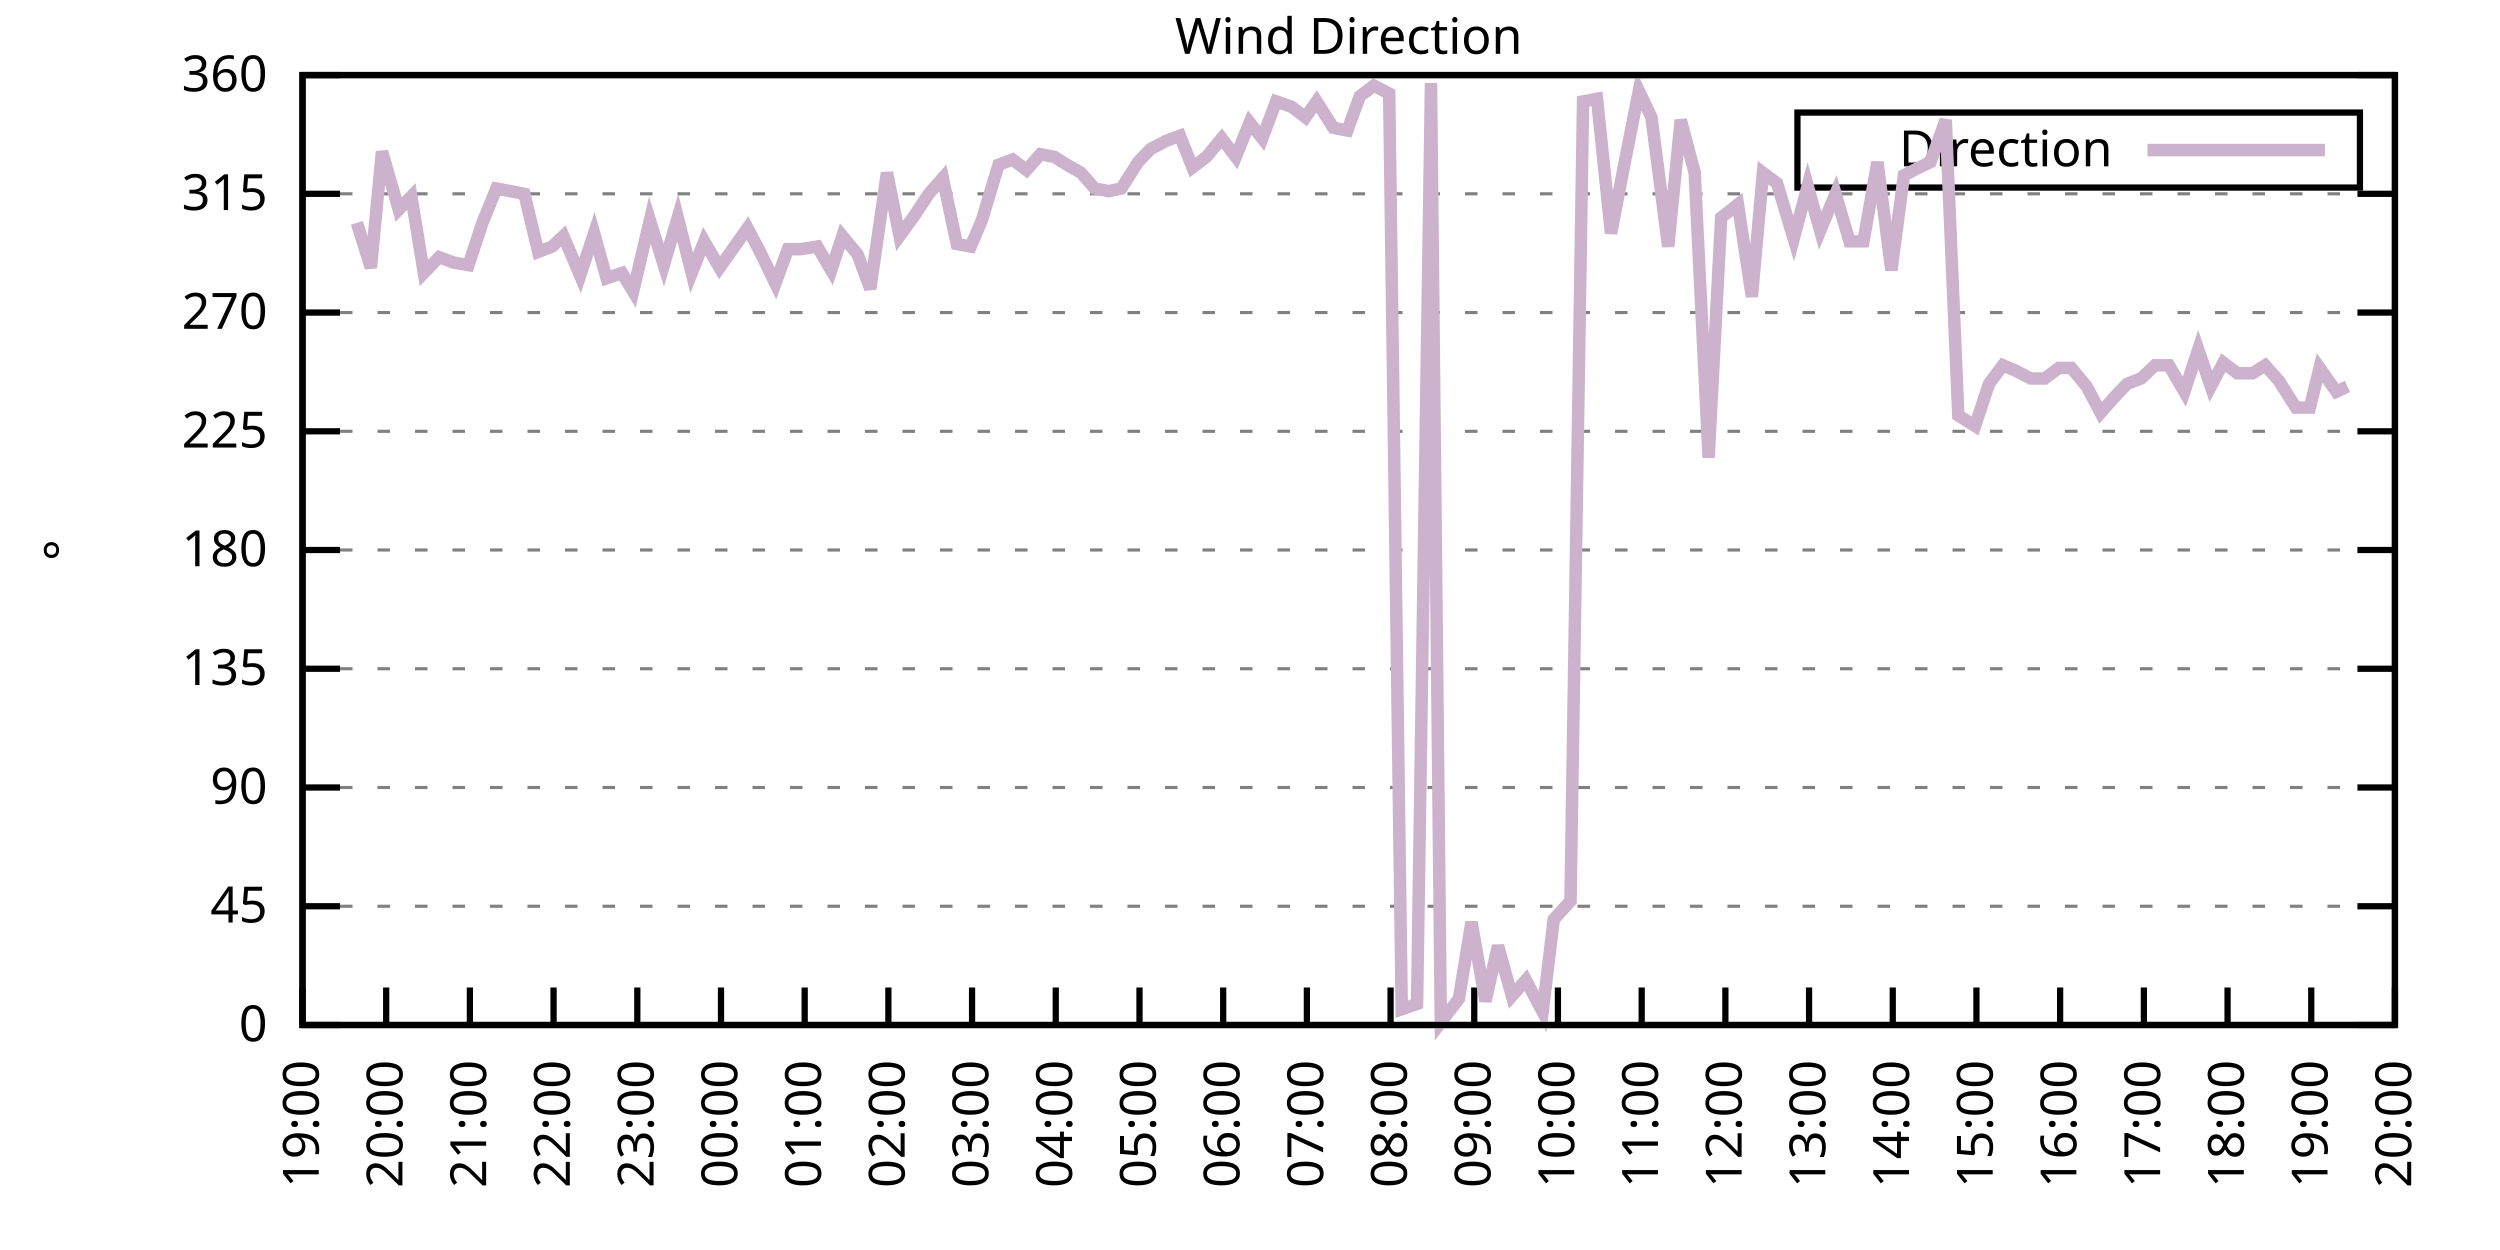
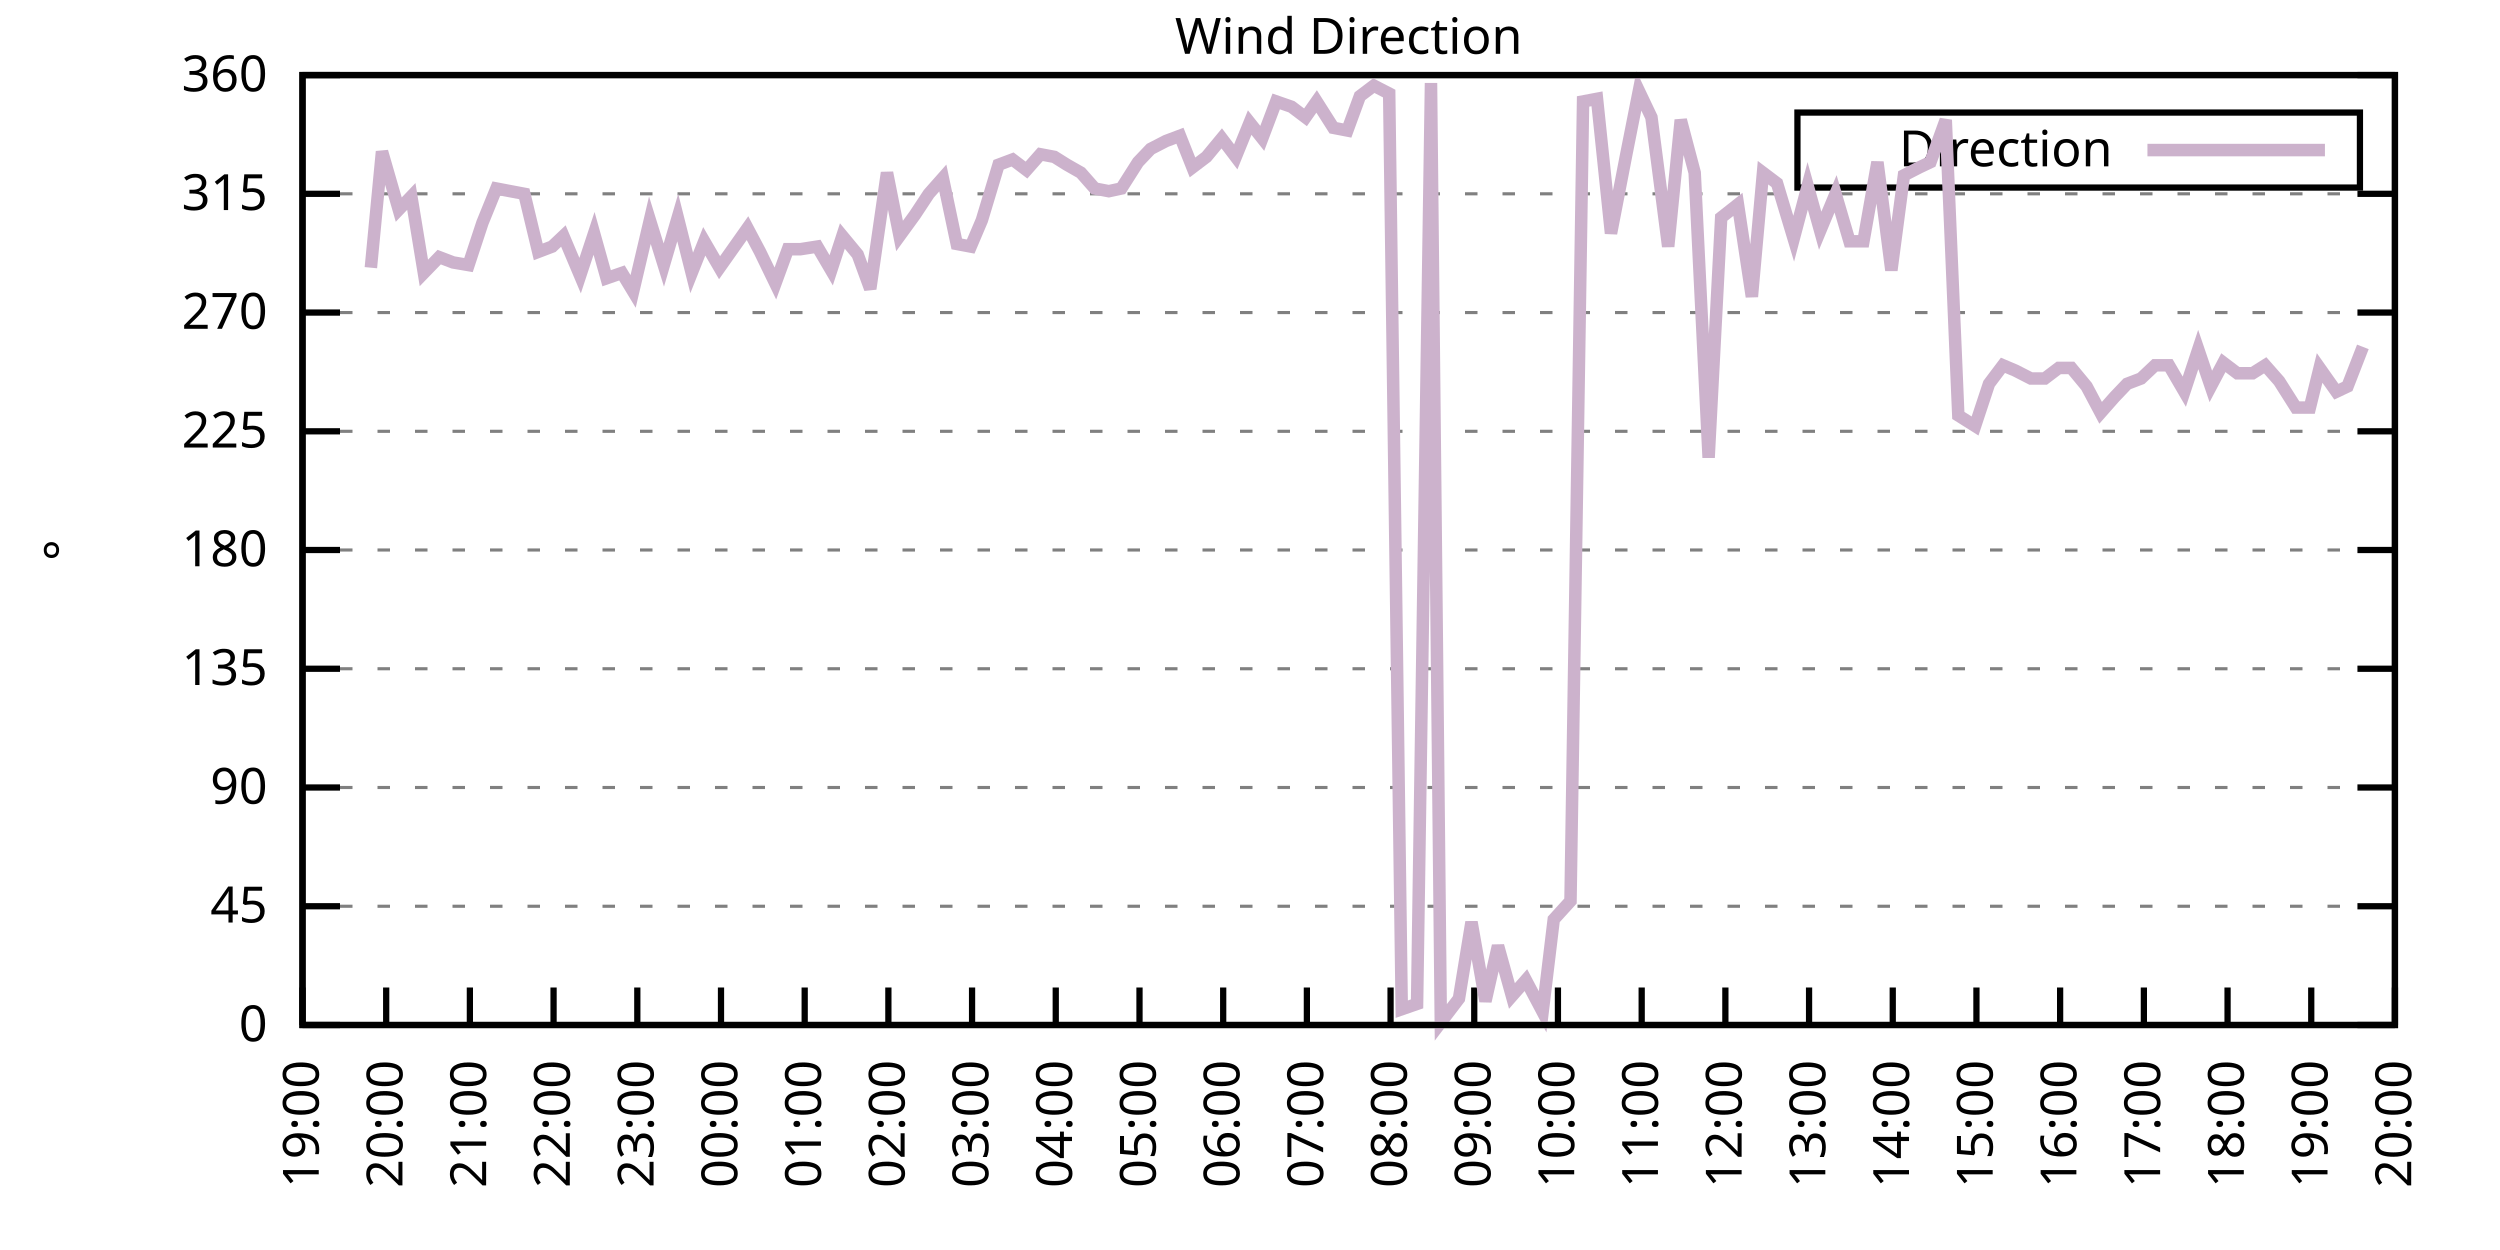
<svg xmlns="http://www.w3.org/2000/svg" xmlns:xlink="http://www.w3.org/1999/xlink" width="400" height="200" viewBox="0 0 400 200">
  <g id="gnuplot_canvas">
    <rect x="0" y="0" width="400" height="200" fill="none" />
    <defs>
      <circle id="gpDot" r="0.5" stroke-width="0.5" stroke="currentColor" />
      <path id="gpPt0" stroke-width="0.333" stroke="currentColor" d="M-1,0 h2 M0,-1 v2" />
      <path id="gpPt1" stroke-width="0.333" stroke="currentColor" d="M-1,-1 L1,1 M1,-1 L-1,1" />
      <path id="gpPt2" stroke-width="0.333" stroke="currentColor" d="M-1,0 L1,0 M0,-1 L0,1 M-1,-1 L1,1 M-1,1 L1,-1" />
      <rect id="gpPt3" stroke-width="0.333" stroke="currentColor" x="-1" y="-1" width="2" height="2" />
      <rect id="gpPt4" stroke-width="0.333" stroke="currentColor" fill="currentColor" x="-1" y="-1" width="2" height="2" />
      <circle id="gpPt5" stroke-width="0.333" stroke="currentColor" cx="0" cy="0" r="1" />
      <use xlink:href="#gpPt5" id="gpPt6" fill="currentColor" stroke="none" />
      <path id="gpPt7" stroke-width="0.333" stroke="currentColor" d="M0,-1.33 L-1.33,0.67 L1.33,0.67 z" />
      <use xlink:href="#gpPt7" id="gpPt8" fill="currentColor" stroke="none" />
      <use xlink:href="#gpPt7" id="gpPt9" stroke="currentColor" transform="rotate(180)" />
      <use xlink:href="#gpPt9" id="gpPt10" fill="currentColor" stroke="none" />
      <use xlink:href="#gpPt3" id="gpPt11" stroke="currentColor" transform="rotate(45)" />
      <use xlink:href="#gpPt11" id="gpPt12" fill="currentColor" stroke="none" />
      <path id="gpPt13" stroke-width="0.333" stroke="currentColor" d="M0,1.330 L1.265,0.411 L0.782,-1.067 L-0.782,-1.076 L-1.265,0.411 z" />
      <use xlink:href="#gpPt13" id="gpPt14" fill="currentColor" stroke="none" />
      <filter id="textbox" filterUnits="objectBoundingBox" x="0" y="0" height="1" width="1">
        <feFlood flood-color="white" flood-opacity="1" result="bgnd" />
        <feComposite in="SourceGraphic" in2="bgnd" operator="atop" />
      </filter>
      <filter id="greybox" filterUnits="objectBoundingBox" x="0" y="0" height="1" width="1">
        <feFlood flood-color="lightgrey" flood-opacity="1" result="grey" />
        <feComposite in="SourceGraphic" in2="grey" operator="atop" />
      </filter>
    </defs>
    <g fill="none" color="white" stroke="currentColor" stroke-width="1.00" stroke-linecap="butt" stroke-linejoin="miter">
</g>
    <g fill="none" color="black" stroke="currentColor" stroke-width="1.00" stroke-linecap="butt" stroke-linejoin="miter">
      <g stroke="none" shape-rendering="crispEdges">
        <polygon fill="rgb(255, 255, 255)" points="48.40,164.00 383.18,164.00 383.18,12.02 48.40,12.02 " />
      </g>
    </g>
    <g fill="none" color="black" stroke="currentColor" stroke-width="1.00" stroke-linecap="butt" stroke-linejoin="miter">
</g>
    <g fill="none" color="black" stroke="black" stroke-width="0.50" stroke-linecap="butt" stroke-linejoin="miter">
</g>
    <g fill="none" color="gray" stroke="currentColor" stroke-width="0.50" stroke-linecap="butt" stroke-linejoin="miter">
      <path stroke="gray" stroke-dasharray="2,4" class="gridline" d="M48.40,164.00 L383.19,164.00  " />
    </g>
    <g fill="none" color="gray" stroke="gray" stroke-width="1.00" stroke-linecap="butt" stroke-linejoin="miter">
</g>
    <g fill="none" color="black" stroke="currentColor" stroke-width="1.00" stroke-linecap="butt" stroke-linejoin="miter">
      <path stroke="black" d="M48.40,164.00 L54.40,164.00 M383.19,164.00 L377.19,164.00  " />
      <g transform="translate(42.80,166.60)" stroke="none" fill="black" font-family="Sans" font-size="8.00" text-anchor="end">
        <text>
          <tspan font-family="Sans"> 0</tspan>
        </text>
      </g>
    </g>
    <g fill="none" color="black" stroke="currentColor" stroke-width="1.00" stroke-linecap="butt" stroke-linejoin="miter">
</g>
    <g fill="none" color="black" stroke="black" stroke-width="0.50" stroke-linecap="butt" stroke-linejoin="miter">
</g>
    <g fill="none" color="gray" stroke="currentColor" stroke-width="0.50" stroke-linecap="butt" stroke-linejoin="miter">
      <path stroke="gray" stroke-dasharray="2,4" class="gridline" d="M48.40,145.00 L383.19,145.00  " />
    </g>
    <g fill="none" color="gray" stroke="gray" stroke-width="1.00" stroke-linecap="butt" stroke-linejoin="miter">
</g>
    <g fill="none" color="black" stroke="currentColor" stroke-width="1.00" stroke-linecap="butt" stroke-linejoin="miter">
      <path stroke="black" d="M48.40,145.00 L54.40,145.00 M383.19,145.00 L377.19,145.00  " />
      <g transform="translate(42.80,147.60)" stroke="none" fill="black" font-family="Sans" font-size="8.00" text-anchor="end">
        <text>
          <tspan font-family="Sans"> 45</tspan>
        </text>
      </g>
    </g>
    <g fill="none" color="black" stroke="currentColor" stroke-width="1.00" stroke-linecap="butt" stroke-linejoin="miter">
</g>
    <g fill="none" color="black" stroke="black" stroke-width="0.50" stroke-linecap="butt" stroke-linejoin="miter">
</g>
    <g fill="none" color="gray" stroke="currentColor" stroke-width="0.50" stroke-linecap="butt" stroke-linejoin="miter">
      <path stroke="gray" stroke-dasharray="2,4" class="gridline" d="M48.40,126.00 L383.19,126.00  " />
    </g>
    <g fill="none" color="gray" stroke="gray" stroke-width="1.00" stroke-linecap="butt" stroke-linejoin="miter">
</g>
    <g fill="none" color="black" stroke="currentColor" stroke-width="1.00" stroke-linecap="butt" stroke-linejoin="miter">
      <path stroke="black" d="M48.40,126.00 L54.40,126.00 M383.19,126.00 L377.19,126.00  " />
      <g transform="translate(42.80,128.60)" stroke="none" fill="black" font-family="Sans" font-size="8.00" text-anchor="end">
        <text>
          <tspan font-family="Sans"> 90</tspan>
        </text>
      </g>
    </g>
    <g fill="none" color="black" stroke="currentColor" stroke-width="1.00" stroke-linecap="butt" stroke-linejoin="miter">
</g>
    <g fill="none" color="black" stroke="black" stroke-width="0.50" stroke-linecap="butt" stroke-linejoin="miter">
</g>
    <g fill="none" color="gray" stroke="currentColor" stroke-width="0.50" stroke-linecap="butt" stroke-linejoin="miter">
      <path stroke="gray" stroke-dasharray="2,4" class="gridline" d="M48.40,107.00 L383.19,107.00  " />
    </g>
    <g fill="none" color="gray" stroke="gray" stroke-width="1.00" stroke-linecap="butt" stroke-linejoin="miter">
</g>
    <g fill="none" color="black" stroke="currentColor" stroke-width="1.00" stroke-linecap="butt" stroke-linejoin="miter">
      <path stroke="black" d="M48.40,107.00 L54.40,107.00 M383.19,107.00 L377.19,107.00  " />
      <g transform="translate(42.80,109.60)" stroke="none" fill="black" font-family="Sans" font-size="8.00" text-anchor="end">
        <text>
          <tspan font-family="Sans"> 135</tspan>
        </text>
      </g>
    </g>
    <g fill="none" color="black" stroke="currentColor" stroke-width="1.00" stroke-linecap="butt" stroke-linejoin="miter">
</g>
    <g fill="none" color="black" stroke="black" stroke-width="0.50" stroke-linecap="butt" stroke-linejoin="miter">
</g>
    <g fill="none" color="gray" stroke="currentColor" stroke-width="0.50" stroke-linecap="butt" stroke-linejoin="miter">
      <path stroke="gray" stroke-dasharray="2,4" class="gridline" d="M48.40,88.00 L383.19,88.00  " />
    </g>
    <g fill="none" color="gray" stroke="gray" stroke-width="1.00" stroke-linecap="butt" stroke-linejoin="miter">
</g>
    <g fill="none" color="black" stroke="currentColor" stroke-width="1.00" stroke-linecap="butt" stroke-linejoin="miter">
      <path stroke="black" d="M48.40,88.00 L54.40,88.00 M383.19,88.00 L377.19,88.00  " />
      <g transform="translate(42.80,90.60)" stroke="none" fill="black" font-family="Sans" font-size="8.00" text-anchor="end">
        <text>
          <tspan font-family="Sans"> 180</tspan>
        </text>
      </g>
    </g>
    <g fill="none" color="black" stroke="currentColor" stroke-width="1.00" stroke-linecap="butt" stroke-linejoin="miter">
</g>
    <g fill="none" color="black" stroke="black" stroke-width="0.50" stroke-linecap="butt" stroke-linejoin="miter">
</g>
    <g fill="none" color="gray" stroke="currentColor" stroke-width="0.50" stroke-linecap="butt" stroke-linejoin="miter">
      <path stroke="gray" stroke-dasharray="2,4" class="gridline" d="M48.40,69.01 L383.19,69.01  " />
    </g>
    <g fill="none" color="gray" stroke="gray" stroke-width="1.00" stroke-linecap="butt" stroke-linejoin="miter">
</g>
    <g fill="none" color="black" stroke="currentColor" stroke-width="1.00" stroke-linecap="butt" stroke-linejoin="miter">
      <path stroke="black" d="M48.40,69.01 L54.40,69.01 M383.19,69.01 L377.19,69.01  " />
      <g transform="translate(42.80,71.61)" stroke="none" fill="black" font-family="Sans" font-size="8.00" text-anchor="end">
        <text>
          <tspan font-family="Sans"> 225</tspan>
        </text>
      </g>
    </g>
    <g fill="none" color="black" stroke="currentColor" stroke-width="1.00" stroke-linecap="butt" stroke-linejoin="miter">
</g>
    <g fill="none" color="black" stroke="black" stroke-width="0.50" stroke-linecap="butt" stroke-linejoin="miter">
</g>
    <g fill="none" color="gray" stroke="currentColor" stroke-width="0.50" stroke-linecap="butt" stroke-linejoin="miter">
      <path stroke="gray" stroke-dasharray="2,4" class="gridline" d="M48.40,50.01 L383.19,50.01  " />
    </g>
    <g fill="none" color="gray" stroke="gray" stroke-width="1.00" stroke-linecap="butt" stroke-linejoin="miter">
</g>
    <g fill="none" color="black" stroke="currentColor" stroke-width="1.00" stroke-linecap="butt" stroke-linejoin="miter">
      <path stroke="black" d="M48.40,50.01 L54.40,50.01 M383.19,50.01 L377.19,50.01  " />
      <g transform="translate(42.80,52.61)" stroke="none" fill="black" font-family="Sans" font-size="8.00" text-anchor="end">
        <text>
          <tspan font-family="Sans"> 270</tspan>
        </text>
      </g>
    </g>
    <g fill="none" color="black" stroke="currentColor" stroke-width="1.00" stroke-linecap="butt" stroke-linejoin="miter">
</g>
    <g fill="none" color="black" stroke="black" stroke-width="0.50" stroke-linecap="butt" stroke-linejoin="miter">
</g>
    <g fill="none" color="gray" stroke="currentColor" stroke-width="0.50" stroke-linecap="butt" stroke-linejoin="miter">
      <path stroke="gray" stroke-dasharray="2,4" class="gridline" d="M48.40,31.01 L383.19,31.01  " />
    </g>
    <g fill="none" color="gray" stroke="gray" stroke-width="1.00" stroke-linecap="butt" stroke-linejoin="miter">
</g>
    <g fill="none" color="black" stroke="currentColor" stroke-width="1.00" stroke-linecap="butt" stroke-linejoin="miter">
      <path stroke="black" d="M48.40,31.01 L54.40,31.01 M383.19,31.01 L377.19,31.01  " />
      <g transform="translate(42.80,33.61)" stroke="none" fill="black" font-family="Sans" font-size="8.00" text-anchor="end">
        <text>
          <tspan font-family="Sans"> 315</tspan>
        </text>
      </g>
    </g>
    <g fill="none" color="black" stroke="currentColor" stroke-width="1.00" stroke-linecap="butt" stroke-linejoin="miter">
</g>
    <g fill="none" color="black" stroke="black" stroke-width="0.50" stroke-linecap="butt" stroke-linejoin="miter">
</g>
    <g fill="none" color="gray" stroke="currentColor" stroke-width="0.50" stroke-linecap="butt" stroke-linejoin="miter">
      <path stroke="gray" stroke-dasharray="2,4" class="gridline" d="M48.40,12.01 L383.19,12.01  " />
    </g>
    <g fill="none" color="gray" stroke="gray" stroke-width="1.00" stroke-linecap="butt" stroke-linejoin="miter">
</g>
    <g fill="none" color="black" stroke="currentColor" stroke-width="1.00" stroke-linecap="butt" stroke-linejoin="miter">
      <path stroke="black" d="M48.40,12.01 L54.40,12.01 M383.19,12.01 L377.19,12.01  " />
      <g transform="translate(42.80,14.61)" stroke="none" fill="black" font-family="Sans" font-size="8.00" text-anchor="end">
        <text>
          <tspan font-family="Sans"> 360</tspan>
        </text>
      </g>
    </g>
    <g fill="none" color="black" stroke="currentColor" stroke-width="1.00" stroke-linecap="butt" stroke-linejoin="miter">
      <path stroke="black" d="M48.40,164.00 L48.40,158.00  " />
      <g transform="translate(51.00,169.60) rotate(270.00)" stroke="none" fill="black" font-family="Sans" font-size="8.00" text-anchor="end">
        <text>
          <tspan font-family="Sans">19:00</tspan>
        </text>
      </g>
    </g>
    <g fill="none" color="black" stroke="currentColor" stroke-width="1.00" stroke-linecap="butt" stroke-linejoin="miter">
      <path stroke="black" d="M61.79,164.00 L61.79,158.00  " />
      <g transform="translate(64.39,169.60) rotate(270.00)" stroke="none" fill="black" font-family="Sans" font-size="8.00" text-anchor="end">
        <text>
          <tspan font-family="Sans">20:00</tspan>
        </text>
      </g>
    </g>
    <g fill="none" color="black" stroke="currentColor" stroke-width="1.00" stroke-linecap="butt" stroke-linejoin="miter">
      <path stroke="black" d="M75.18,164.00 L75.18,158.00  " />
      <g transform="translate(77.78,169.60) rotate(270.00)" stroke="none" fill="black" font-family="Sans" font-size="8.00" text-anchor="end">
        <text>
          <tspan font-family="Sans">21:00</tspan>
        </text>
      </g>
    </g>
    <g fill="none" color="black" stroke="currentColor" stroke-width="1.00" stroke-linecap="butt" stroke-linejoin="miter">
      <path stroke="black" d="M88.57,164.00 L88.57,158.00  " />
      <g transform="translate(91.17,169.60) rotate(270.00)" stroke="none" fill="black" font-family="Sans" font-size="8.00" text-anchor="end">
        <text>
          <tspan font-family="Sans">22:00</tspan>
        </text>
      </g>
    </g>
    <g fill="none" color="black" stroke="currentColor" stroke-width="1.00" stroke-linecap="butt" stroke-linejoin="miter">
      <path stroke="black" d="M101.97,164.00 L101.97,158.00  " />
      <g transform="translate(104.57,169.60) rotate(270.00)" stroke="none" fill="black" font-family="Sans" font-size="8.00" text-anchor="end">
        <text>
          <tspan font-family="Sans">23:00</tspan>
        </text>
      </g>
    </g>
    <g fill="none" color="black" stroke="currentColor" stroke-width="1.00" stroke-linecap="butt" stroke-linejoin="miter">
      <path stroke="black" d="M115.36,164.00 L115.36,158.00  " />
      <g transform="translate(117.96,169.60) rotate(270.00)" stroke="none" fill="black" font-family="Sans" font-size="8.00" text-anchor="end">
        <text>
          <tspan font-family="Sans">00:00</tspan>
        </text>
      </g>
    </g>
    <g fill="none" color="black" stroke="currentColor" stroke-width="1.00" stroke-linecap="butt" stroke-linejoin="miter">
      <path stroke="black" d="M128.75,164.00 L128.75,158.00  " />
      <g transform="translate(131.35,169.60) rotate(270.00)" stroke="none" fill="black" font-family="Sans" font-size="8.00" text-anchor="end">
        <text>
          <tspan font-family="Sans">01:00</tspan>
        </text>
      </g>
    </g>
    <g fill="none" color="black" stroke="currentColor" stroke-width="1.00" stroke-linecap="butt" stroke-linejoin="miter">
      <path stroke="black" d="M142.14,164.00 L142.14,158.00  " />
      <g transform="translate(144.74,169.60) rotate(270.00)" stroke="none" fill="black" font-family="Sans" font-size="8.00" text-anchor="end">
        <text>
          <tspan font-family="Sans">02:00</tspan>
        </text>
      </g>
    </g>
    <g fill="none" color="black" stroke="currentColor" stroke-width="1.00" stroke-linecap="butt" stroke-linejoin="miter">
      <path stroke="black" d="M155.53,164.00 L155.53,158.00  " />
      <g transform="translate(158.13,169.60) rotate(270.00)" stroke="none" fill="black" font-family="Sans" font-size="8.00" text-anchor="end">
        <text>
          <tspan font-family="Sans">03:00</tspan>
        </text>
      </g>
    </g>
    <g fill="none" color="black" stroke="currentColor" stroke-width="1.00" stroke-linecap="butt" stroke-linejoin="miter">
      <path stroke="black" d="M168.92,164.00 L168.92,158.00  " />
      <g transform="translate(171.52,169.60) rotate(270.00)" stroke="none" fill="black" font-family="Sans" font-size="8.00" text-anchor="end">
        <text>
          <tspan font-family="Sans">04:00</tspan>
        </text>
      </g>
    </g>
    <g fill="none" color="black" stroke="currentColor" stroke-width="1.00" stroke-linecap="butt" stroke-linejoin="miter">
      <path stroke="black" d="M182.32,164.00 L182.32,158.00  " />
      <g transform="translate(184.92,169.60) rotate(270.00)" stroke="none" fill="black" font-family="Sans" font-size="8.00" text-anchor="end">
        <text>
          <tspan font-family="Sans">05:00</tspan>
        </text>
      </g>
    </g>
    <g fill="none" color="black" stroke="currentColor" stroke-width="1.00" stroke-linecap="butt" stroke-linejoin="miter">
      <path stroke="black" d="M195.71,164.00 L195.71,158.00  " />
      <g transform="translate(198.31,169.60) rotate(270.00)" stroke="none" fill="black" font-family="Sans" font-size="8.00" text-anchor="end">
        <text>
          <tspan font-family="Sans">06:00</tspan>
        </text>
      </g>
    </g>
    <g fill="none" color="black" stroke="currentColor" stroke-width="1.00" stroke-linecap="butt" stroke-linejoin="miter">
      <path stroke="black" d="M209.10,164.00 L209.10,158.00  " />
      <g transform="translate(211.70,169.60) rotate(270.00)" stroke="none" fill="black" font-family="Sans" font-size="8.00" text-anchor="end">
        <text>
          <tspan font-family="Sans">07:00</tspan>
        </text>
      </g>
    </g>
    <g fill="none" color="black" stroke="currentColor" stroke-width="1.00" stroke-linecap="butt" stroke-linejoin="miter">
      <path stroke="black" d="M222.49,164.00 L222.49,158.00  " />
      <g transform="translate(225.09,169.60) rotate(270.00)" stroke="none" fill="black" font-family="Sans" font-size="8.00" text-anchor="end">
        <text>
          <tspan font-family="Sans">08:00</tspan>
        </text>
      </g>
    </g>
    <g fill="none" color="black" stroke="currentColor" stroke-width="1.00" stroke-linecap="butt" stroke-linejoin="miter">
      <path stroke="black" d="M235.88,164.00 L235.88,158.00  " />
      <g transform="translate(238.48,169.60) rotate(270.00)" stroke="none" fill="black" font-family="Sans" font-size="8.00" text-anchor="end">
        <text>
          <tspan font-family="Sans">09:00</tspan>
        </text>
      </g>
    </g>
    <g fill="none" color="black" stroke="currentColor" stroke-width="1.00" stroke-linecap="butt" stroke-linejoin="miter">
      <path stroke="black" d="M249.27,164.00 L249.27,158.00  " />
      <g transform="translate(251.87,169.60) rotate(270.00)" stroke="none" fill="black" font-family="Sans" font-size="8.00" text-anchor="end">
        <text>
          <tspan font-family="Sans">10:00</tspan>
        </text>
      </g>
    </g>
    <g fill="none" color="black" stroke="currentColor" stroke-width="1.00" stroke-linecap="butt" stroke-linejoin="miter">
      <path stroke="black" d="M262.67,164.00 L262.67,158.00  " />
      <g transform="translate(265.27,169.60) rotate(270.00)" stroke="none" fill="black" font-family="Sans" font-size="8.00" text-anchor="end">
        <text>
          <tspan font-family="Sans">11:00</tspan>
        </text>
      </g>
    </g>
    <g fill="none" color="black" stroke="currentColor" stroke-width="1.00" stroke-linecap="butt" stroke-linejoin="miter">
      <path stroke="black" d="M276.06,164.00 L276.06,158.00  " />
      <g transform="translate(278.66,169.60) rotate(270.00)" stroke="none" fill="black" font-family="Sans" font-size="8.00" text-anchor="end">
        <text>
          <tspan font-family="Sans">12:00</tspan>
        </text>
      </g>
    </g>
    <g fill="none" color="black" stroke="currentColor" stroke-width="1.00" stroke-linecap="butt" stroke-linejoin="miter">
      <path stroke="black" d="M289.45,164.00 L289.45,158.00  " />
      <g transform="translate(292.05,169.60) rotate(270.00)" stroke="none" fill="black" font-family="Sans" font-size="8.00" text-anchor="end">
        <text>
          <tspan font-family="Sans">13:00</tspan>
        </text>
      </g>
    </g>
    <g fill="none" color="black" stroke="currentColor" stroke-width="1.00" stroke-linecap="butt" stroke-linejoin="miter">
      <path stroke="black" d="M302.84,164.00 L302.84,158.00  " />
      <g transform="translate(305.44,169.60) rotate(270.00)" stroke="none" fill="black" font-family="Sans" font-size="8.00" text-anchor="end">
        <text>
          <tspan font-family="Sans">14:00</tspan>
        </text>
      </g>
    </g>
    <g fill="none" color="black" stroke="currentColor" stroke-width="1.00" stroke-linecap="butt" stroke-linejoin="miter">
      <path stroke="black" d="M316.23,164.00 L316.23,158.00  " />
      <g transform="translate(318.83,169.60) rotate(270.00)" stroke="none" fill="black" font-family="Sans" font-size="8.00" text-anchor="end">
        <text>
          <tspan font-family="Sans">15:00</tspan>
        </text>
      </g>
    </g>
    <g fill="none" color="black" stroke="currentColor" stroke-width="1.00" stroke-linecap="butt" stroke-linejoin="miter">
      <path stroke="black" d="M329.62,164.00 L329.62,158.00  " />
      <g transform="translate(332.22,169.60) rotate(270.00)" stroke="none" fill="black" font-family="Sans" font-size="8.00" text-anchor="end">
        <text>
          <tspan font-family="Sans">16:00</tspan>
        </text>
      </g>
    </g>
    <g fill="none" color="black" stroke="currentColor" stroke-width="1.00" stroke-linecap="butt" stroke-linejoin="miter">
      <path stroke="black" d="M343.02,164.00 L343.02,158.00  " />
      <g transform="translate(345.62,169.60) rotate(270.00)" stroke="none" fill="black" font-family="Sans" font-size="8.00" text-anchor="end">
        <text>
          <tspan font-family="Sans">17:00</tspan>
        </text>
      </g>
    </g>
    <g fill="none" color="black" stroke="currentColor" stroke-width="1.00" stroke-linecap="butt" stroke-linejoin="miter">
      <path stroke="black" d="M356.41,164.00 L356.41,158.00  " />
      <g transform="translate(359.01,169.60) rotate(270.00)" stroke="none" fill="black" font-family="Sans" font-size="8.00" text-anchor="end">
        <text>
          <tspan font-family="Sans">18:00</tspan>
        </text>
      </g>
    </g>
    <g fill="none" color="black" stroke="currentColor" stroke-width="1.00" stroke-linecap="butt" stroke-linejoin="miter">
      <path stroke="black" d="M369.80,164.00 L369.80,158.00  " />
      <g transform="translate(372.40,169.60) rotate(270.00)" stroke="none" fill="black" font-family="Sans" font-size="8.00" text-anchor="end">
        <text>
          <tspan font-family="Sans">19:00</tspan>
        </text>
      </g>
    </g>
    <g fill="none" color="black" stroke="currentColor" stroke-width="1.00" stroke-linecap="butt" stroke-linejoin="miter">
      <path stroke="black" d="M383.19,164.00 L383.19,158.00  " />
      <g transform="translate(385.79,169.60) rotate(270.00)" stroke="none" fill="black" font-family="Sans" font-size="8.00" text-anchor="end">
        <text>
          <tspan font-family="Sans">20:00</tspan>
        </text>
      </g>
    </g>
    <g fill="none" color="black" stroke="currentColor" stroke-width="1.00" stroke-linecap="butt" stroke-linejoin="miter">
</g>
    <g fill="none" color="black" stroke="currentColor" stroke-width="1.00" stroke-linecap="butt" stroke-linejoin="miter">
      <path stroke="black" d="M48.40,12.01 L48.40,164.00 L383.19,164.00 L383.19,12.01 L48.40,12.01 Z  " />
    </g>
    <g fill="none" color="black" stroke="currentColor" stroke-width="1.00" stroke-linecap="butt" stroke-linejoin="miter">
</g>
    <g fill="none" color="black" stroke="currentColor" stroke-width="1.00" stroke-linecap="butt" stroke-linejoin="miter">
      <path stroke="black" d="M287.59,30.01 L287.59,18.01 L377.59,18.01 L377.59,30.01 L287.59,30.01 Z  " />
    </g>
    <g id="Wind_direction_plot_1">
      <g fill="none" color="white" stroke="black" stroke-width="2.00" stroke-linecap="butt" stroke-linejoin="miter">
</g>
      <g fill="none" color="black" stroke="currentColor" stroke-width="2.00" stroke-linecap="butt" stroke-linejoin="miter">
        <g transform="translate(337.99,26.61)" stroke="none" fill="black" font-family="Sans" font-size="8.00" text-anchor="end">
          <text>
            <tspan font-family="Sans">Direction</tspan>
          </text>
        </g>
      </g>
      <g fill="none" color="black" stroke="currentColor" stroke-width="2.00" stroke-linecap="butt" stroke-linejoin="miter">
-         <path stroke="rgb(204, 178, 204)" d="M343.59,24.01 L371.99,24.01 M57.10,35.65 L59.34,42.83 L61.12,24.25 L63.80,33.54 L65.81,31.43 L67.82,43.67   L70.27,41.14 L72.50,41.99 L74.96,42.41 L77.19,35.65 L79.42,30.16 L81.66,30.59 L83.89,31.01 L86.12,40.30   L88.35,39.45 L90.14,37.76 L92.82,44.10 L95.05,37.34 L97.06,44.52 L99.51,43.67 L101.30,46.63 L103.98,35.23   L106.21,42.41 L108.44,34.81 L110.67,43.67 L112.68,38.61 L115.13,42.83 L119.60,36.50 L121.61,40.30 L124.06,45.36   L126.07,39.87 L128.08,39.87 L130.76,39.45 L132.99,43.25 L134.78,37.76 L137.23,40.72 L139.24,46.21 L141.92,27.63   L143.93,37.76 L146.38,34.39 L148.61,31.01 L150.85,28.48 L153.08,39.03 L155.31,39.45 L157.10,35.23 L159.77,26.36   L162.01,25.52 L164.24,27.21 L166.47,24.68 L168.70,25.10 L170.71,26.36 L172.94,27.63 L175.17,30.16 L177.41,30.59   L179.41,30.16 L182.09,25.94 L184.10,23.83 L186.56,22.56 L188.79,21.72 L190.80,26.79 L193.03,25.10 L195.48,22.14   L197.72,25.10 L199.95,19.61 L201.96,22.14 L204.19,16.23 L206.64,17.08 L208.88,18.77 L210.66,16.23 L213.34,20.45   L215.57,20.88 L217.58,15.39 L219.81,13.70 L222.27,14.97 L224.28,161.47 L226.73,160.62 L228.96,13.28 L230.53,163.58   L233.43,159.78 L235.44,147.53 L237.67,160.20 L239.68,151.33 L241.91,159.36 L244.14,156.82 L246.82,161.89 L248.60,147.11   L251.28,144.16 L253.29,16.23 L255.52,15.81 L257.76,37.34 L260.21,24.68 L262.22,14.54 L264.23,18.77 L266.91,39.45   L268.92,19.19 L271.15,27.63 L273.38,73.23 L275.39,34.81 L278.07,32.70 L280.30,47.47 L282.08,27.63 L284.32,29.32   L286.99,38.19 L289.23,29.74 L291.23,36.92 L293.69,31.01 L295.92,38.61 L298.15,38.61 L300.39,25.94 L302.62,43.25   L304.63,28.05 L307.08,26.79 L308.87,25.94 L311.32,19.19 L313.33,66.47 L316.01,68.16 L318.24,61.41 L320.47,58.45   L322.48,59.30 L324.94,60.56 L327.17,60.56 L329.40,58.87 L331.41,58.87 L333.86,61.83 L336.10,66.05 L338.33,63.52   L340.34,61.41 L342.57,60.56 L344.80,58.45 L347.03,58.45 L349.49,62.67 L351.72,55.92 L353.73,61.83 L355.74,58.03   L357.97,59.72 L360.42,59.72 L362.43,58.45 L364.66,60.98 L367.34,65.21 L369.58,65.21 L371.14,58.87 L373.82,62.67   L375.60,61.83  " />
+         <path stroke="rgb(204, 178, 204)" d="M343.59,24.01 L371.99,24.01 M59.34,42.83 L61.12,24.25 L63.80,33.54 L65.81,31.43 L67.82,43.67 L70.27,41.14   L72.50,41.99 L74.96,42.41 L77.19,35.65 L79.42,30.16 L81.66,30.59 L83.89,31.01 L86.12,40.30 L88.35,39.45   L90.14,37.76 L92.82,44.10 L95.05,37.34 L97.06,44.52 L99.51,43.67 L101.30,46.63 L103.98,35.23 L106.21,42.41   L108.44,34.81 L110.67,43.67 L112.68,38.61 L115.13,42.83 L119.60,36.50 L121.61,40.30 L124.06,45.36 L126.07,39.87   L128.08,39.87 L130.76,39.45 L132.99,43.25 L134.78,37.76 L137.23,40.72 L139.24,46.21 L141.92,27.63 L143.93,37.76   L146.38,34.39 L148.61,31.01 L150.85,28.48 L153.08,39.03 L155.31,39.45 L157.10,35.23 L159.77,26.36 L162.01,25.52   L164.24,27.21 L166.47,24.68 L168.70,25.10 L170.71,26.36 L172.94,27.63 L175.17,30.16 L177.41,30.59 L179.41,30.16   L182.09,25.94 L184.10,23.83 L186.56,22.56 L188.79,21.72 L190.80,26.79 L193.03,25.10 L195.48,22.14 L197.72,25.10   L199.95,19.61 L201.96,22.14 L204.19,16.23 L206.64,17.08 L208.88,18.77 L210.66,16.23 L213.34,20.45 L215.57,20.88   L217.58,15.39 L219.81,13.70 L222.27,14.97 L224.28,161.47 L226.73,160.62 L228.96,13.28 L230.53,163.58 L233.43,159.78   L235.44,147.53 L237.67,160.20 L239.68,151.33 L241.91,159.36 L244.14,156.82 L246.82,161.89 L248.60,147.11 L251.28,144.16   L253.29,16.23 L255.52,15.81 L257.76,37.34 L260.21,24.68 L262.22,14.54 L264.23,18.77 L266.91,39.45 L268.92,19.19   L271.15,27.63 L273.38,73.23 L275.39,34.81 L278.07,32.70 L280.30,47.47 L282.08,27.63 L284.32,29.32 L286.99,38.19   L289.23,29.74 L291.23,36.92 L293.69,31.01 L295.92,38.61 L298.15,38.61 L300.39,25.94 L302.62,43.25 L304.63,28.05   L307.08,26.79 L308.87,25.94 L311.32,19.19 L313.33,66.47 L316.01,68.16 L318.24,61.41 L320.47,58.45 L322.48,59.30   L324.94,60.56 L327.17,60.56 L329.40,58.87 L331.41,58.87 L333.86,61.83 L336.10,66.05 L338.33,63.52 L340.34,61.41   L342.57,60.56 L344.80,58.45 L347.03,58.45 L349.49,62.67 L351.72,55.92 L353.73,61.83 L355.74,58.03 L357.97,59.72   L360.42,59.72 L362.43,58.45 L364.66,60.98 L367.34,65.21 L369.58,65.21 L371.14,58.87 L373.82,62.67 L375.60,61.83   L378.06,55.50  " />
      </g>
    </g>
    <g fill="none" color="black" stroke="currentColor" stroke-width="2.00" stroke-linecap="butt" stroke-linejoin="miter">
</g>
    <g fill="none" color="black" stroke="black" stroke-width="1.00" stroke-linecap="butt" stroke-linejoin="miter">
</g>
    <g fill="none" color="black" stroke="currentColor" stroke-width="1.00" stroke-linecap="butt" stroke-linejoin="miter">
      <path stroke="black" d="M48.40,12.01 L48.40,164.00 L383.19,164.00 L383.19,12.01 L48.40,12.01 Z  " />
      <g transform="translate(12.80,88.01) rotate(270.00)" stroke="none" fill="black" font-family="Sans" font-size="8.00" text-anchor="middle">
        <text>
          <tspan font-family="Sans">°</tspan>
        </text>
      </g>
    </g>
    <g fill="none" color="black" stroke="currentColor" stroke-width="1.00" stroke-linecap="butt" stroke-linejoin="miter">
</g>
    <g fill="none" color="black" stroke="currentColor" stroke-width="1.00" stroke-linecap="butt" stroke-linejoin="miter">
      <g transform="translate(215.79,8.61)" stroke="none" fill="black" font-family="Sans" font-size="8.00" text-anchor="middle">
        <text>
          <tspan font-family="Sans">Wind Direction</tspan>
        </text>
      </g>
    </g>
    <g fill="none" color="black" stroke="currentColor" stroke-width="1.00" stroke-linecap="butt" stroke-linejoin="miter">
</g>
  </g>
</svg>
